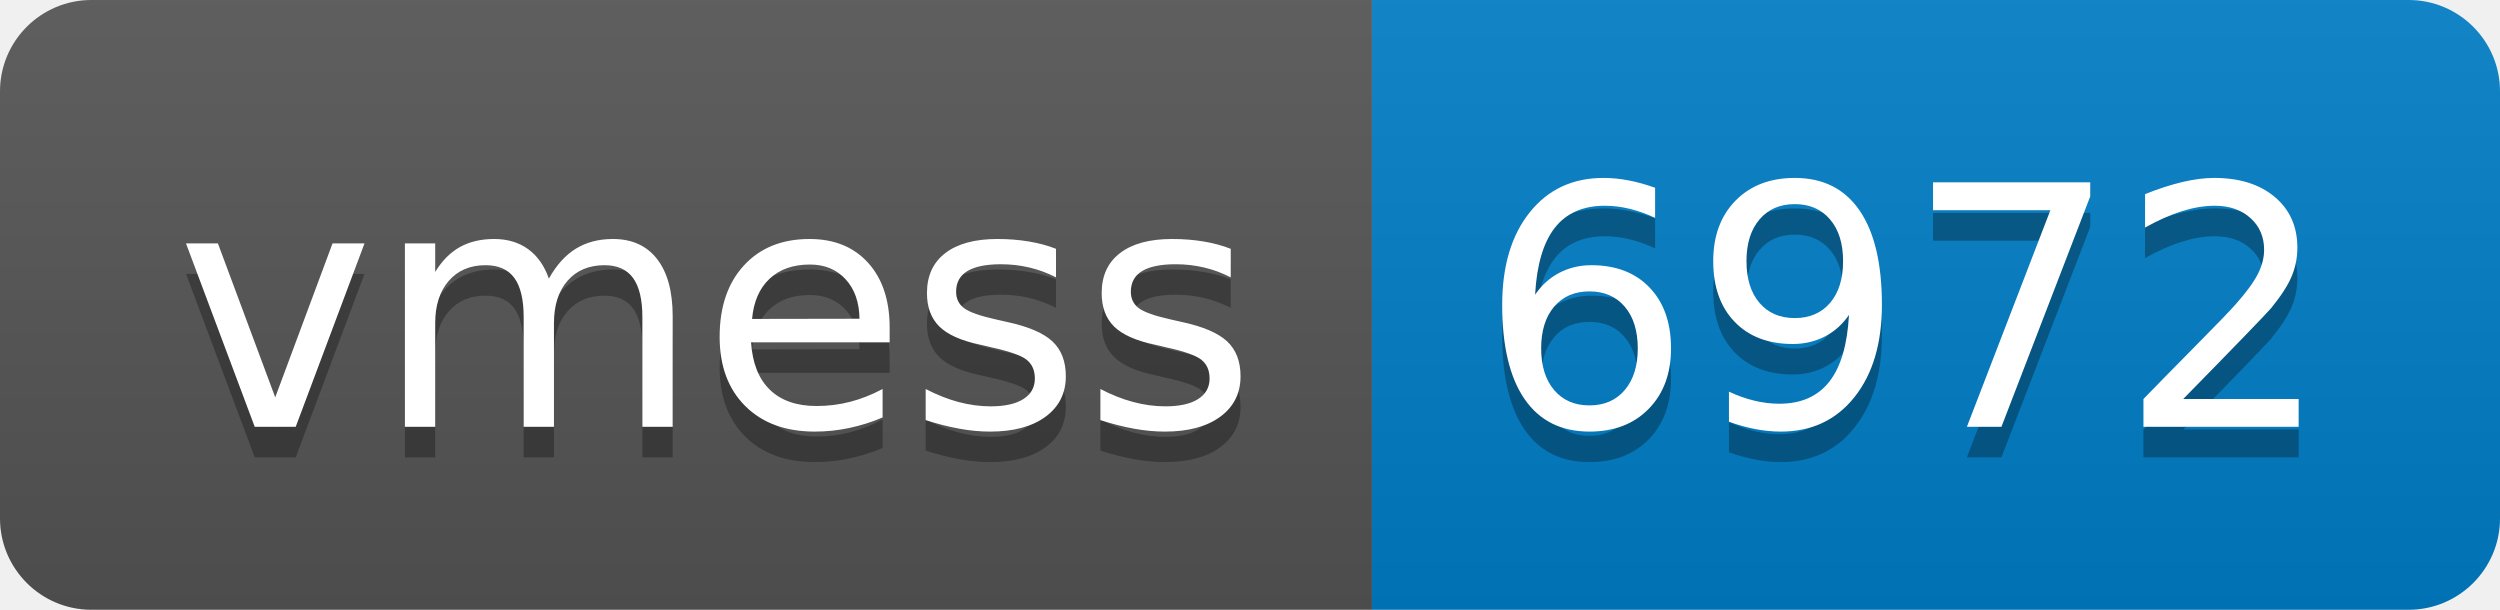
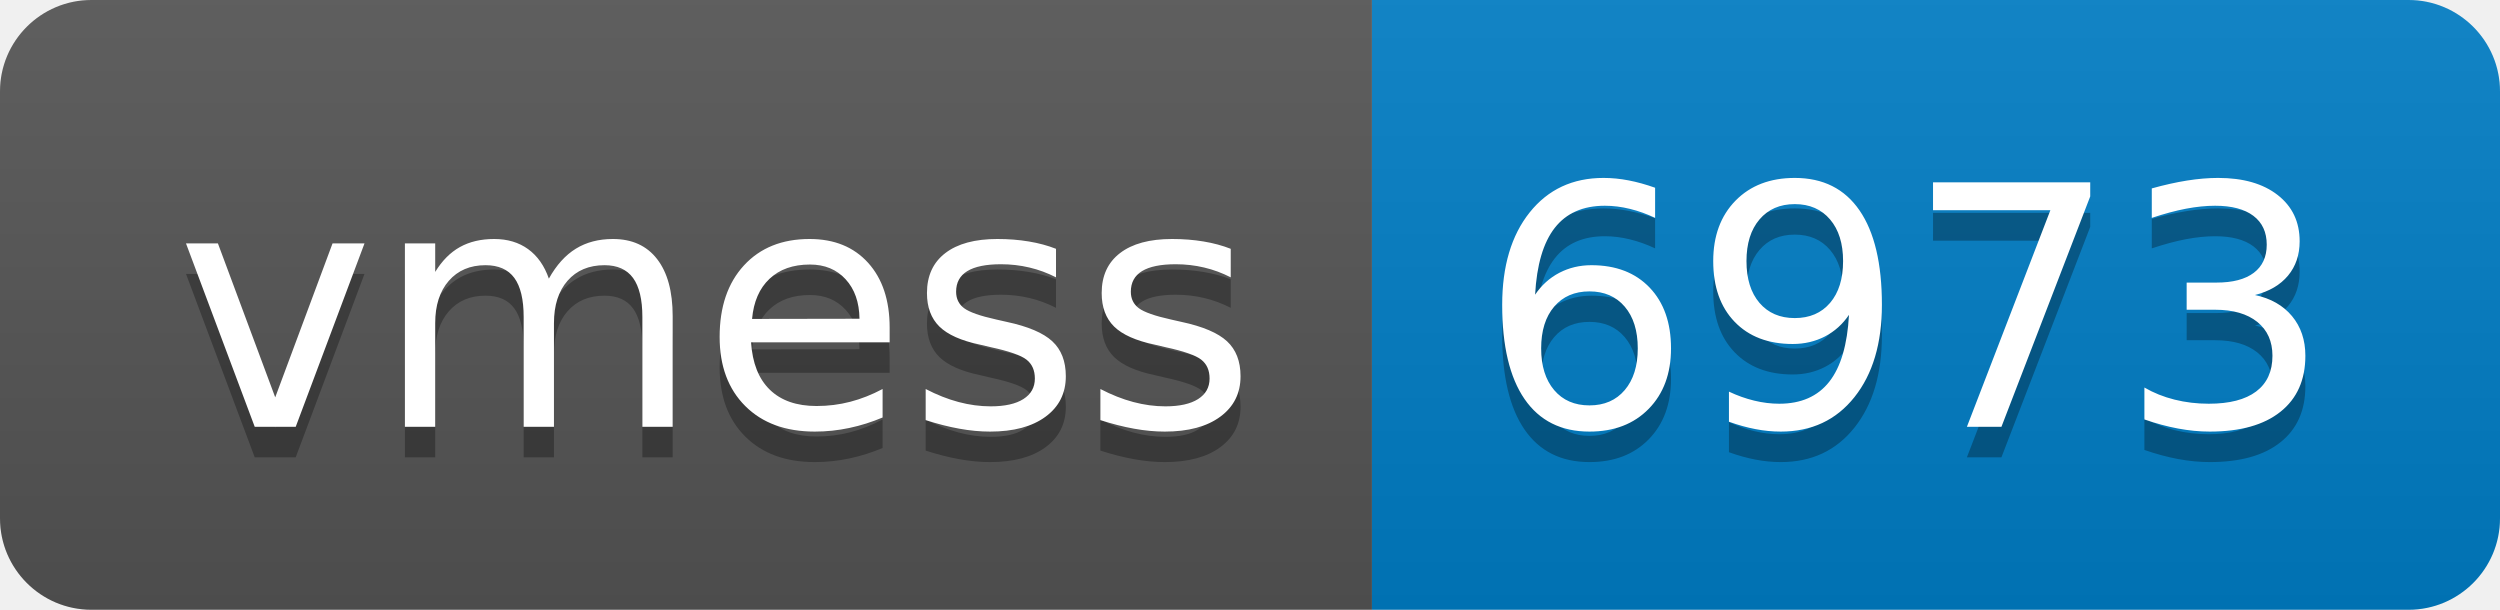
- <svg xmlns="http://www.w3.org/2000/svg" width="82" height="20" role="img" aria-label="vmess: 6972">
+ <svg xmlns="http://www.w3.org/2000/svg" width="82" height="20" role="img" aria-label="vmess: 6973">
  <linearGradient id="s" x2="0" y2="100%">
    <stop offset="0" stop-color="#bbb" stop-opacity=".1" />
    <stop offset="1" stop-opacity=".1" />
  </linearGradient>
  <clipPath id="r">
    <rect width="82" height="20" rx="3" fill="#fff" />
  </clipPath>
  <g clip-path="url(#r)">
    <rect width="45" height="20" fill="#555" />
    <rect x="45" width="37" height="20" fill="#007ec6" />
    <rect width="82" height="20" fill="url(#s)" />
  </g>
  <g fill="#fff" text-anchor="middle" font-family="Verdana,Geneva,DejaVu Sans,sans-serif" text-rendering="geometricPrecision" font-size="110">
    <text aria-hidden="true" x="235" y="150" fill="#010101" fill-opacity=".3" transform="scale(.1)" textLength="350">vmess</text>
    <text x="235" y="140" transform="scale(.1)" fill="#fff" textLength="350">vmess</text>
-     <text aria-hidden="true" x="625" y="150" fill="#010101" fill-opacity=".3" transform="scale(.1)" textLength="270">6972</text>
-     <text x="625" y="140" transform="scale(.1)" fill="#fff" textLength="270">6972</text>
+     <text aria-hidden="true" x="625" y="150" fill="#010101" fill-opacity=".3" transform="scale(.1)" textLength="270">6973</text>
+     <text x="625" y="140" transform="scale(.1)" fill="#fff" textLength="270">6973</text>
  </g>
</svg>
